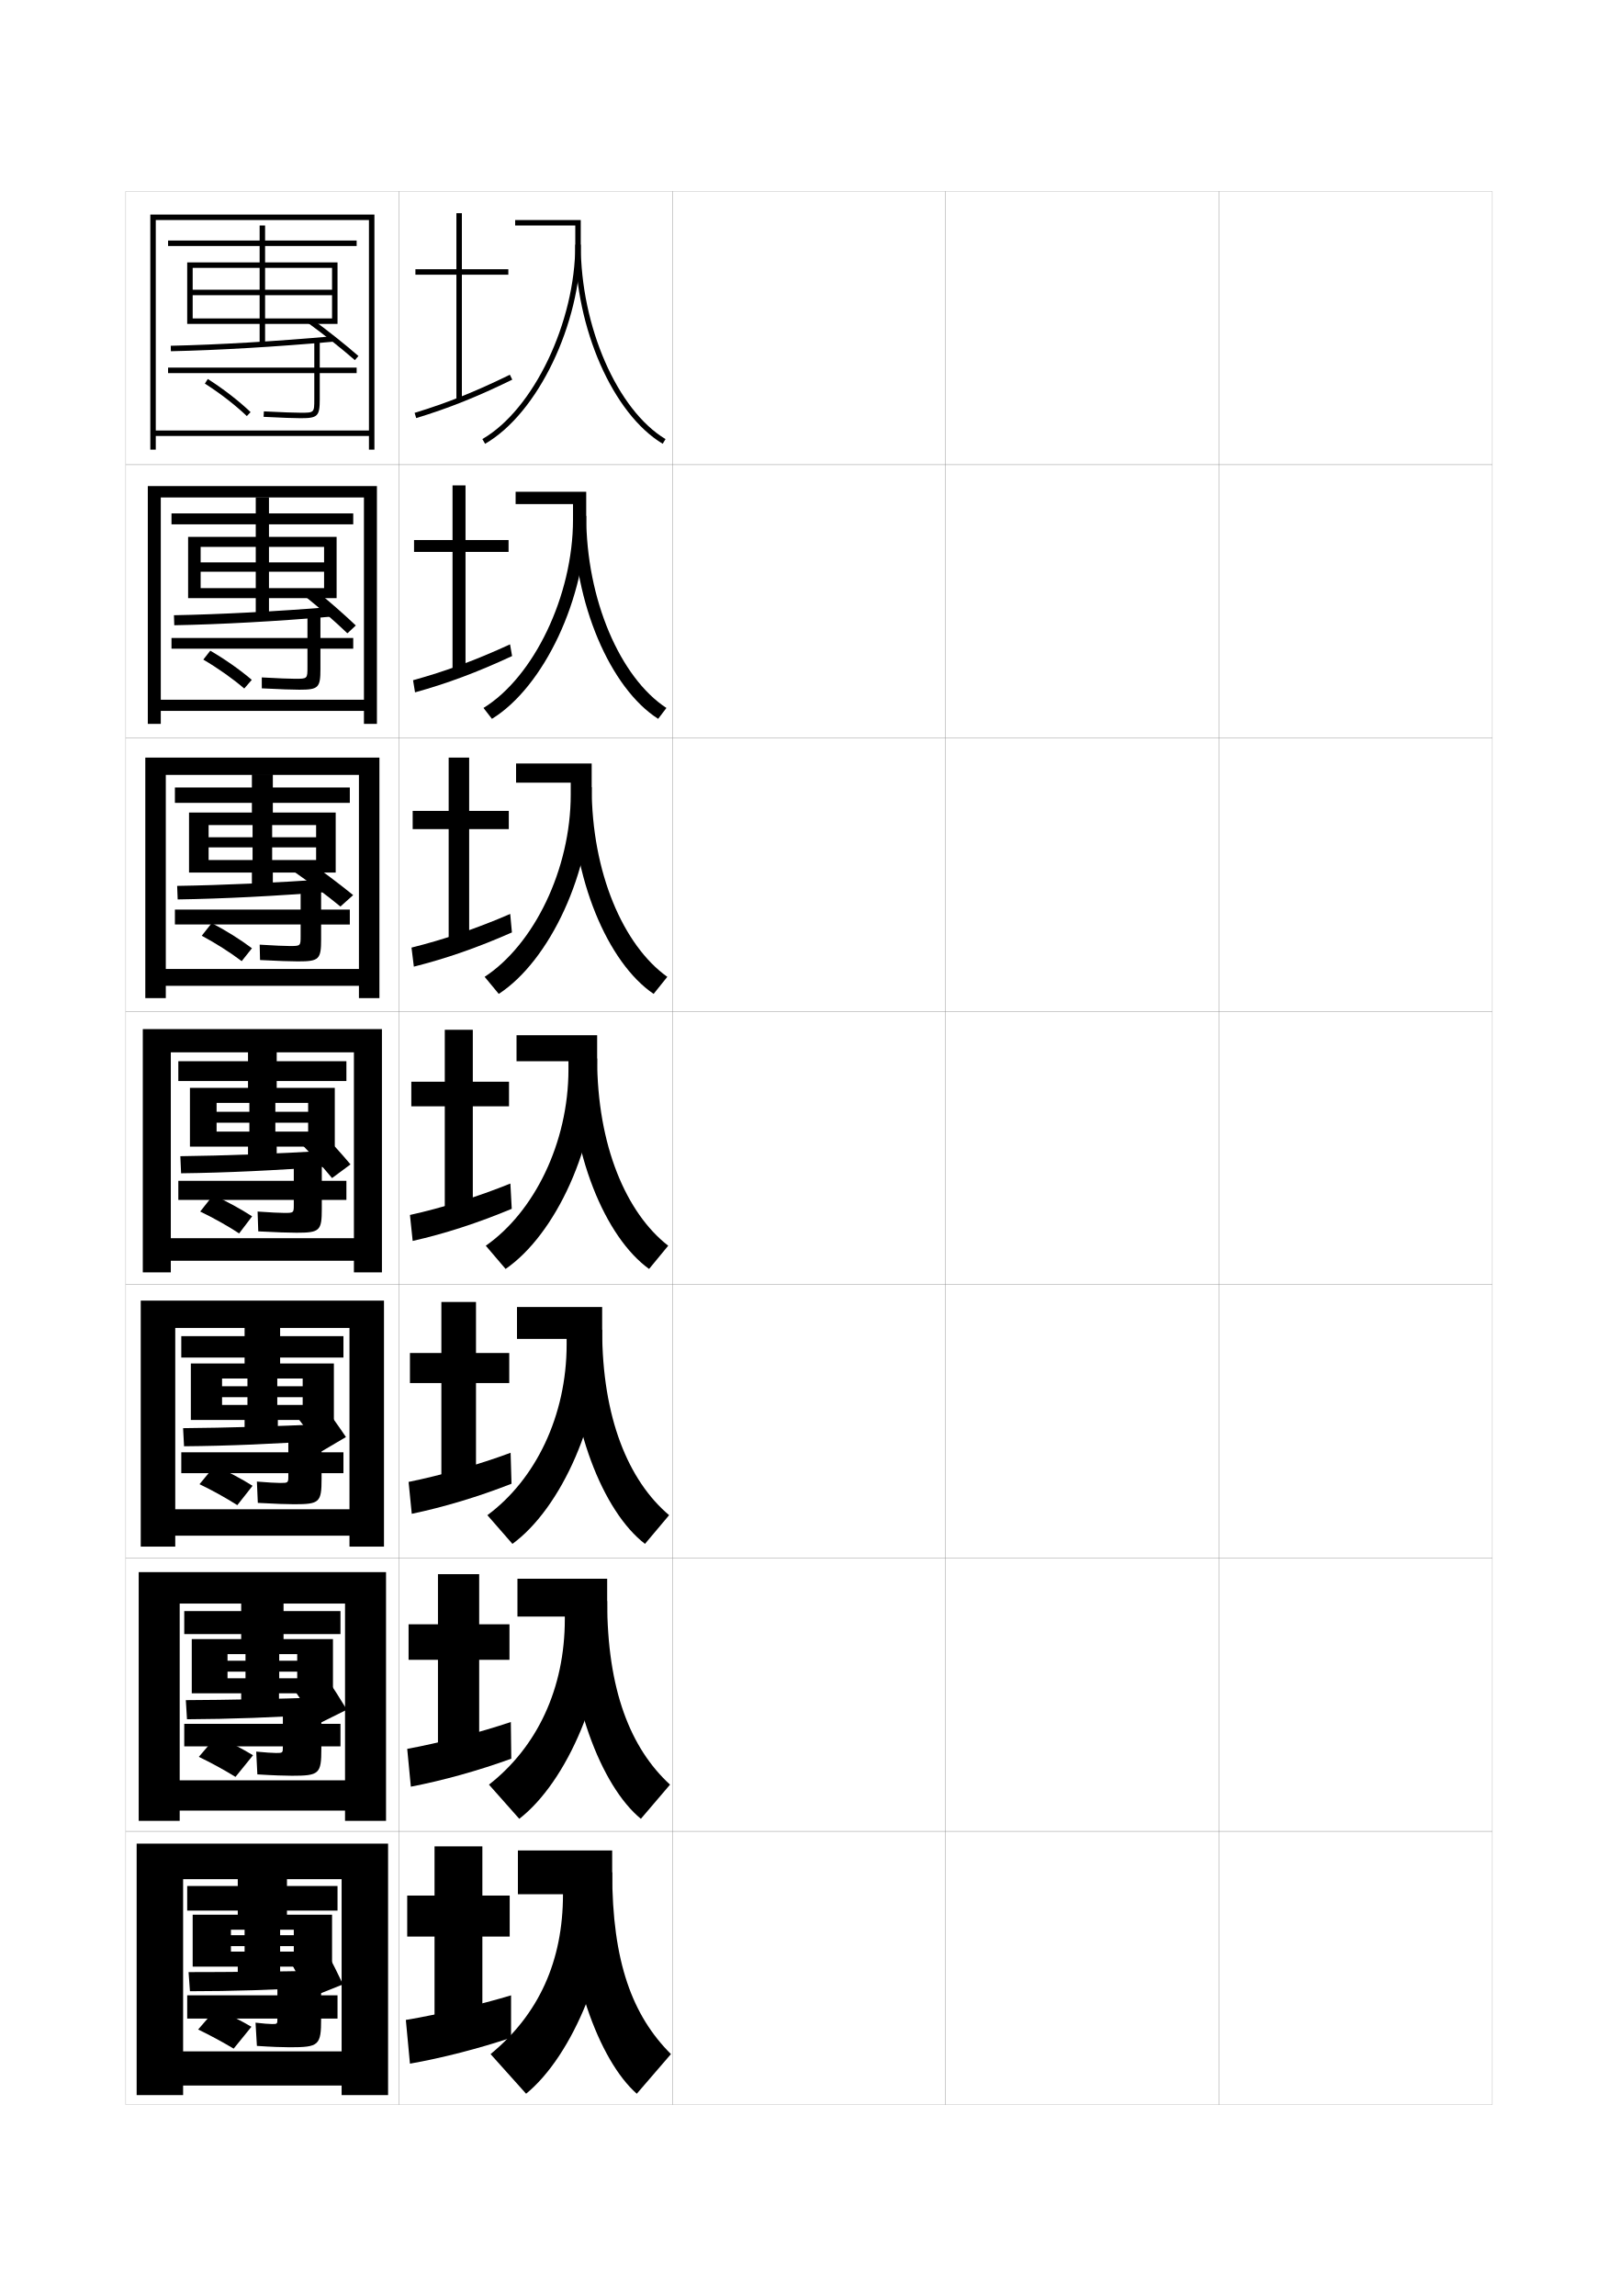
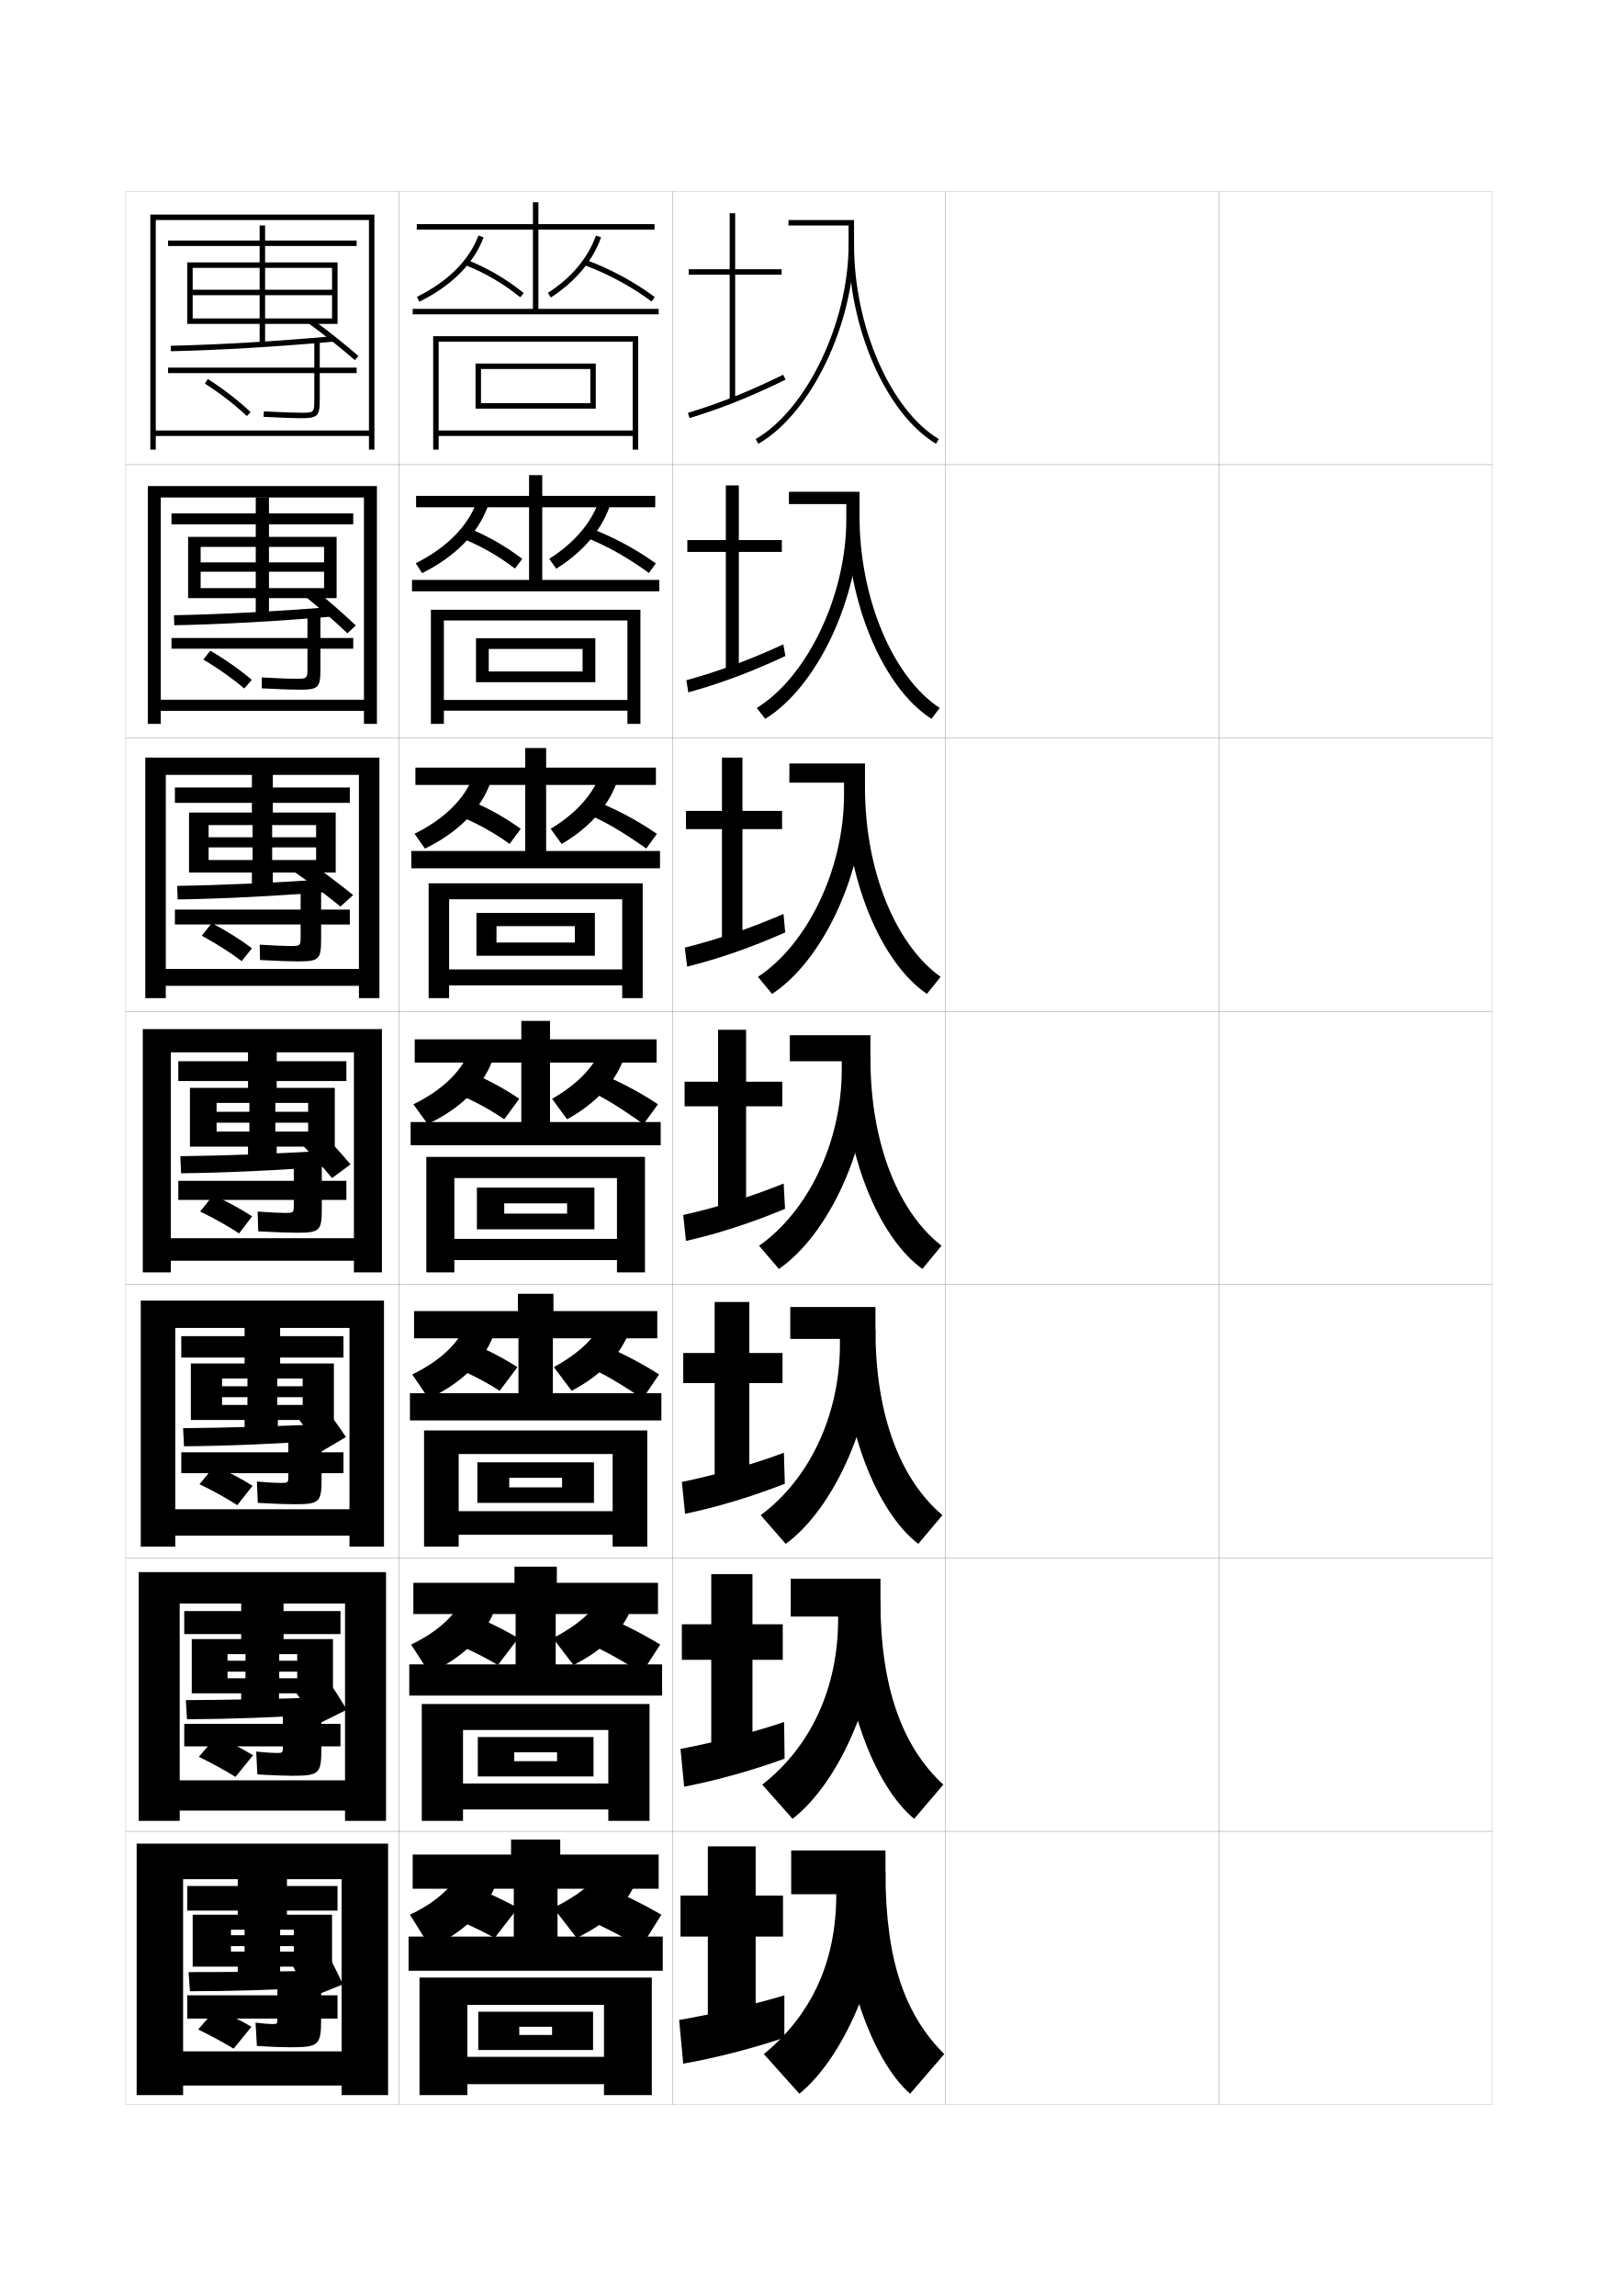
<svg xmlns="http://www.w3.org/2000/svg" version="1.1" id="glyphs" x="0px" y="0px" width="592px" height="840px" viewBox="0 0 592 840" enable-background="new 0 0 592 840" xml:space="preserve">
  <g>
    <rect x="46" y="70" fill="none" stroke="#999999" stroke-width="0.1" width="100" height="100" />
    <rect x="46" y="170" fill="none" stroke="#999999" stroke-width="0.1" width="100" height="100" />
    <rect x="46" y="270" fill="none" stroke="#999999" stroke-width="0.1" width="100" height="100" />
    <rect x="46" y="370" fill="none" stroke="#999999" stroke-width="0.1" width="100" height="100" />
    <rect x="46" y="470" fill="none" stroke="#999999" stroke-width="0.1" width="100" height="100" />
    <rect x="46" y="570" fill="none" stroke="#999999" stroke-width="0.1" width="100" height="100" />
    <rect x="46" y="670" fill="none" stroke="#999999" stroke-width="0.1" width="100" height="100" />
    <rect x="146" y="70" fill="none" stroke="#999999" stroke-width="0.1" width="100" height="100" />
    <rect x="146" y="170" fill="none" stroke="#999999" stroke-width="0.1" width="100" height="100" />
    <rect x="146" y="270" fill="none" stroke="#999999" stroke-width="0.1" width="100" height="100" />
    <rect x="146" y="370" fill="none" stroke="#999999" stroke-width="0.1" width="100" height="100" />
    <rect x="146" y="470" fill="none" stroke="#999999" stroke-width="0.1" width="100" height="100" />
    <rect x="146" y="570" fill="none" stroke="#999999" stroke-width="0.1" width="100" height="100" />
    <rect x="146" y="670" fill="none" stroke="#999999" stroke-width="0.1" width="100" height="100" />
    <rect x="246" y="70" fill="none" stroke="#999999" stroke-width="0.1" width="100" height="100" />
    <rect x="246" y="170" fill="none" stroke="#999999" stroke-width="0.1" width="100" height="100" />
    <rect x="246" y="270" fill="none" stroke="#999999" stroke-width="0.1" width="100" height="100" />
    <rect x="246" y="370" fill="none" stroke="#999999" stroke-width="0.1" width="100" height="100" />
    <rect x="246" y="470" fill="none" stroke="#999999" stroke-width="0.1" width="100" height="100" />
    <rect x="246" y="570" fill="none" stroke="#999999" stroke-width="0.1" width="100" height="100" />
    <rect x="246" y="670" fill="none" stroke="#999999" stroke-width="0.1" width="100" height="100" />
    <rect x="346" y="70" fill="none" stroke="#999999" stroke-width="0.1" width="100" height="100" />
    <rect x="346" y="170" fill="none" stroke="#999999" stroke-width="0.1" width="100" height="100" />
    <rect x="346" y="270" fill="none" stroke="#999999" stroke-width="0.1" width="100" height="100" />
    <rect x="346" y="370" fill="none" stroke="#999999" stroke-width="0.1" width="100" height="100" />
    <rect x="346" y="470" fill="none" stroke="#999999" stroke-width="0.1" width="100" height="100" />
    <rect x="346" y="570" fill="none" stroke="#999999" stroke-width="0.1" width="100" height="100" />
    <rect x="346" y="670" fill="none" stroke="#999999" stroke-width="0.1" width="100" height="100" />
    <rect x="446" y="70" fill="none" stroke="#999999" stroke-width="0.1" width="100" height="100" />
    <rect x="446" y="170" fill="none" stroke="#999999" stroke-width="0.1" width="100" height="100" />
    <rect x="446" y="270" fill="none" stroke="#999999" stroke-width="0.1" width="100" height="100" />
    <rect x="446" y="370" fill="none" stroke="#999999" stroke-width="0.1" width="100" height="100" />
    <rect x="446" y="470" fill="none" stroke="#999999" stroke-width="0.1" width="100" height="100" />
    <rect x="446" y="570" fill="none" stroke="#999999" stroke-width="0.1" width="100" height="100" />
    <rect x="446" y="670" fill="none" stroke="#999999" stroke-width="0.1" width="100" height="100" />
  </g>
  <g>
-     <polygon points="176.5,675.5 159,675.5 159,693.5 149,693.5 149,708.5 159,708.5 159,741 176.5,741 176.5,708.5 186.5,708.5    186.5,693.5 176.5,693.5  " />
-     <path d="M187,730c-10.797,3.279-26.953,7.092-38.5,9l1.5,16c11.524-2.017,25.345-5.562,37-9.5V730z" />
-   </g>
-   <g>
-     <g>
-       <polygon points="175.333,575.916 160.25,575.916 160.25,594.25 149.5,594.25 149.5,607.25 160.25,607.25     160.25,641.916 175.333,641.916 175.333,607.25 186.416,607.25 186.416,594.25 175.333,594.25   " />
-       <path d="M149,639.833l1.333,13.833c11.607-2.227,24.868-5.908,36.75-10.25L186.917,630    C175.767,633.783,160.607,637.702,149,639.833z" />
-     </g>
-     <g>
-       <polygon points="174.167,476.333 161.5,476.333 161.5,495 150,495 150,506 161.5,506 161.5,542.833     174.167,542.833 174.167,506 186.333,506 186.333,495 174.167,495   " />
-       <path d="M149.5,542.166l1.167,11.667c11.69-2.438,24.391-6.255,36.5-11L186.833,531.5    C175.331,535.787,161.167,539.812,149.5,542.166z" />
-     </g>
-     <g>
-       <polygon points="173,376.75 162.75,376.75 162.75,395.75 150.5,395.75 150.5,404.75 162.75,404.75 162.75,443.75 173,443.75     173,404.75 186.25,404.75 186.25,395.75 173,395.75   " />
-       <path d="M150,444.5l1,9.5c11.773-2.649,23.914-6.603,36.25-11.75l-0.5-9.25    C174.896,437.792,161.728,441.923,150,444.5z" />
-     </g>
-     <g>
-       <polygon points="171.667,277.167 164.167,277.167 164.167,296.667 151,296.667 151,303.333     164.167,303.333 164.167,344.667 171.667,344.667 171.667,303.333 186.167,303.333     186.167,296.667 171.667,296.667   " />
-       <path d="M151.431,353.652l-0.861-6.971c11.762-2.917,23.906-7.018,36.117-12.314    l0.626,6.766C174.747,346.683,163.259,350.676,151.431,353.652z" />
-     </g>
-     <g>
-       <polygon points="170.333,177.583 165.583,177.583 165.583,197.583 151.5,197.583 151.5,201.917     165.583,201.917 165.583,245.583 170.333,245.583 170.333,201.917 186.083,201.917     186.083,197.583 170.333,197.583   " />
-       <path d="M151.861,253.305l-0.721-4.442c11.796-3.257,22.917-7.327,35.484-13.128    l0.752,4.281C174.579,245.969,163.744,250.001,151.861,253.305z" />
-     </g>
-   </g>
-   <g>
-     <polygon points="186,98.5 169,98.5 169,78 167,78 167,98.5 152,98.5 152,100.5 167,100.5 167,146.5 169,146.5 169,100.5 186,100.5     " />
-     <path d="M152.291,152.957l-0.582-1.914c11.83-3.597,21.928-7.637,34.853-13.941   l0.877,1.797C174.412,145.254,164.229,149.326,152.291,152.957z" />
-   </g>
-   <g>
-     <g>
-       <path d="M177.5,162.366l-1-1.732c18.748-10.829,34-42.739,34-71.134v-7h-22v-2h24v9    C212.5,118.53,196.799,151.218,177.5,162.366z" />
-       <path d="M242.484,162.357C224.25,151.395,210.5,120.072,210.5,89.5h2    c0,29.928,13.334,60.513,31.016,71.143L242.484,162.357z" />
-     </g>
-     <g>
-       <path d="M180,262.994l-3.084-3.989c18.358-11.301,32.75-40.986,32.75-68.922v-5.667    h-21v-4.5h25.833V188.75C214.5,218.893,198.907,251.394,180,262.994z" />
-       <path d="M214.5,188.75c0,30.547,12.433,59.193,29.344,70.261l-3.021,3.977    c-17.501-11.161-30.99-42.288-30.99-74.238H214.5z" />
-     </g>
-     <g>
-       <path d="M182.5,363.622l-5.167-6.244c17.967-11.774,31.5-39.234,31.5-66.711v-4.333h-20    v-7H216.5V288C216.5,319.255,201.016,351.57,182.5,363.622z" />
-       <path d="M216.5,288c0,31.168,11.532,57.874,27.672,69.381l-5.01,6.238    C222.393,352.261,209.167,321.329,209.167,288H216.5z" />
-     </g>
-     <g>
-       <path d="M218.5,378.75v8.5c0,32.368-15.375,64.497-33.5,77l-7.25-8.5c17.576-12.247,30.25-37.481,30.25-64.5    v-3h-19v-9.5H218.5z" />
-       <path d="M218.5,387.25c0,31.788,10.631,56.555,26,68.5l-7,8.5c-16.036-11.557-29-42.292-29-77H218.5z" />
-     </g>
-     <g>
-       <path d="M220.333,478.166V486.5c0,32.594-15.099,65.379-32.833,78.333l-9.167-10.5    c17.6-13.009,29-36.323,29-62.5v-2h-18.167v-11.667H220.333z" />
-       <path d="M220.333,486.5c0,32.145,9.567,55.189,24.5,67.833l-8.833,10.5    C220.696,553.078,208,521.698,208,486.5H220.333z" />
-     </g>
-     <g>
-       <path d="M222.167,577.583V585.75c0,32.82-14.822,66.26-32.167,79.667l-11.083-12.5    c17.625-13.771,27.75-35.167,27.75-60.5v-1h-17.333v-13.834H222.167z" />
-       <path d="M222.167,585.75c0,32.503,8.503,53.824,23,67.167l-10.667,12.5    c-14.571-11.952-27-43.979-27-79.667H222.167z" />
-     </g>
-     <g>
-       <path d="M224,677h-34.5v16H206l0,0c0,24.491-8.852,43.967-26.5,58.5l13,14.5    c16.954-13.858,31.5-47.954,31.5-81V677z" />
-       <path d="M224,685c0,32.86,7.44,52.458,21.5,66.5L233,766c-13.838-12.15-26-44.821-26-81H224z" />
+     <polygon points="276.5,675.5 259,675.5 259,693.5 249,693.5 249,708.5 259,708.5 259,741 276.5,741 276.5,708.5 286.5,708.5    286.5,693.5 276.5,693.5  " />
+     <path d="M287,730c-10.797,3.279-26.953,7.092-38.5,9l1.5,16c11.524-2.017,25.345-5.562,37-9.5V730z" />
+   </g>
+   <g>
+     <g>
+       <polygon points="275.333,575.916 260.25,575.916 260.25,594.25 249.5,594.25 249.5,607.25 260.25,607.25     260.25,641.916 275.333,641.916 275.333,607.25 286.416,607.25 286.416,594.25 275.333,594.25   " />
+       <path d="M249,639.833l1.333,13.833c11.607-2.227,24.868-5.908,36.75-10.25L286.917,630    C275.767,633.783,260.607,637.702,249,639.833z" />
+     </g>
+     <g>
+       <polygon points="274.167,476.333 261.5,476.333 261.5,495 250,495 250,506 261.5,506 261.5,542.833     274.167,542.833 274.167,506 286.333,506 286.333,495 274.167,495   " />
+       <path d="M249.5,542.166l1.167,11.667c11.69-2.438,24.391-6.255,36.5-11L286.833,531.5    C275.331,535.787,261.167,539.812,249.5,542.166z" />
+     </g>
+     <g>
+       <polygon points="273,376.75 262.75,376.75 262.75,395.75 250.5,395.75 250.5,404.75 262.75,404.75 262.75,443.75 273,443.75     273,404.75 286.25,404.75 286.25,395.75 273,395.75   " />
+       <path d="M250,444.5l1,9.5c11.773-2.649,23.914-6.603,36.25-11.75l-0.5-9.25    C274.896,437.792,261.728,441.923,250,444.5z" />
+     </g>
+     <g>
+       <polygon points="271.667,277.167 264.167,277.167 264.167,296.667 251,296.667 251,303.333     264.167,303.333 264.167,344.667 271.667,344.667 271.667,303.333 286.167,303.333     286.167,296.667 271.667,296.667   " />
+       <path d="M251.431,353.652l-0.861-6.971c11.762-2.917,23.906-7.018,36.117-12.314    l0.626,6.766C274.747,346.683,263.259,350.676,251.431,353.652z" />
+     </g>
+     <g>
+       <polygon points="270.333,177.583 265.583,177.583 265.583,197.583 251.5,197.583 251.5,201.917     265.583,201.917 265.583,245.583 270.333,245.583 270.333,201.917 286.083,201.917     286.083,197.583 270.333,197.583   " />
+       <path d="M251.861,253.305l-0.721-4.442c11.796-3.257,22.917-7.327,35.484-13.128    l0.752,4.281C274.579,245.969,263.744,250.001,251.861,253.305z" />
+     </g>
+   </g>
+   <g>
+     <polygon points="286,98.5 269,98.5 269,78 267,78 267,98.5 252,98.5 252,100.5 267,100.5 267,146.5 269,146.5 269,100.5 286,100.5     " />
+     <path d="M252.291,152.957l-0.582-1.914c11.83-3.597,21.928-7.637,34.853-13.941   l0.877,1.797C274.412,145.254,264.229,149.326,252.291,152.957z" />
+   </g>
+   <g>
+     <g>
+       <path d="M277.5,162.366l-1-1.732c18.748-10.829,34-42.739,34-71.134v-7h-22v-2h24v9    C312.5,118.53,296.799,151.218,277.5,162.366z" />
+       <path d="M342.484,162.357C324.25,151.395,310.5,120.072,310.5,89.5h2    c0,29.928,13.334,60.513,31.016,71.143L342.484,162.357z" />
+     </g>
+     <g>
+       <path d="M280,262.994l-3.084-3.989c18.358-11.301,32.75-40.986,32.75-68.922v-5.667h-21v-4.5    H314.5V188.75C314.5,218.893,298.907,251.394,280,262.994z" />
+       <path d="M314.5,188.75c0,30.547,12.433,59.193,29.344,70.261l-3.021,3.977    c-17.501-11.161-30.989-42.288-30.989-74.238H314.5z" />
+     </g>
+     <g>
+       <path d="M282.5,363.622l-5.167-6.244c17.967-11.774,31.5-39.234,31.5-66.711v-4.333h-20    v-7H316.5V288C316.5,319.255,301.016,351.57,282.5,363.622z" />
+       <path d="M316.5,288c0,31.168,11.532,57.874,27.672,69.381l-5.01,6.238    C322.393,352.261,309.167,321.329,309.167,288H316.5z" />
+     </g>
+     <g>
+       <path d="M318.5,378.75v8.5c0,32.368-15.375,64.497-33.5,77l-7.25-8.5c17.576-12.247,30.25-37.481,30.25-64.5    v-3h-19v-9.5H318.5z" />
+       <path d="M318.5,387.25c0,31.788,10.631,56.555,26,68.5l-7,8.5c-16.036-11.557-29-42.292-29-77H318.5z" />
+     </g>
+     <g>
+       <path d="M320.333,478.166V486.5c0,32.594-15.099,65.379-32.833,78.333l-9.167-10.5    c17.6-13.009,29-36.323,29-62.5v-2h-18.167v-11.667H320.333z" />
+       <path d="M320.333,486.5c0,32.145,9.567,55.189,24.5,67.833l-8.833,10.5    C320.696,553.078,308,521.698,308,486.5H320.333z" />
+     </g>
+     <g>
+       <path d="M322.167,577.583V585.75c0,32.82-14.822,66.26-32.167,79.667l-11.083-12.5    c17.625-13.771,27.75-35.167,27.75-60.5v-1h-17.333v-13.834H322.167z" />
+       <path d="M322.167,585.75c0,32.503,8.503,53.824,22.999,67.167l-10.666,12.5    c-14.57-11.952-27-43.979-27-79.667H322.167z" />
+     </g>
+     <g>
+       <path d="M324,677h-34.5v16H306l0,0c0,24.491-8.852,43.967-26.5,58.5l13,14.5    c16.954-13.858,31.5-47.954,31.5-81V677z" />
+       <path d="M324,685c0,32.86,7.44,52.458,21.5,66.5L333,766c-13.838-12.15-26-44.821-26-81H324z" />
    </g>
  </g>
  <polygon points="55,78.5 55,164.5 57,164.5 57,80.5 135,80.5 135,157.5 57,157.5 57,159.5 135,159.5 135,164.5 137,164.5 137,78.5   " />
  <g>
    <polygon points="54.083,177.833 54.083,264.833 58.833,264.833 58.833,182 133.167,182    133.167,256 58.833,256 58.833,260.083 133.167,260.083 133.167,264.833 137.917,264.833    137.917,177.833  " />
    <polygon points="53.167,277.167 53.167,365.167 60.667,365.167 60.667,283.5 131.333,283.5    131.333,354.5 60.667,354.5 60.667,360.667 131.333,360.667 131.333,365.167    138.833,365.167 138.833,277.167  " />
    <polygon points="139.75,376.5 52.25,376.5 52.25,465.5 62.5,465.5 62.5,385 129.5,385 129.5,453 62.5,453 62.5,461.25    129.5,461.25 129.5,465.5 139.75,465.5  " />
    <polygon points="127.875,552.166 64.125,552.166 64.125,561.834 127.875,561.834 127.875,565.834    140.5,565.834 140.5,475.834 51.5,475.834 51.5,565.834 64.125,565.834 64.125,485.833    127.875,485.833  " />
    <polygon points="126.25,651.333 65.75,651.333 65.75,662.417 126.25,662.417 126.25,666.167    141.25,666.167 141.25,575.167 50.75,575.167 50.75,666.167 65.75,666.167 65.75,586.666    126.25,586.666  " />
  </g>
  <polygon points="125,750.5 67,750.5 67,763 125,763 125,766.5 142,766.5 142,674.5 50,674.5 50,766.5 67,766.5 67,687.5 125,687.5   " />
  <g>
    <polygon points="70.5,118.5 70.5,116.5 121.5,116.5 121.5,108 70.5,108 70.5,106 121.5,106 121.5,98 97,98 97,116.5 95,116.5    95,98 70.5,98 70.5,118.5 68.5,118.5 68.5,96 95,96 95,90 61.5,90 61.5,88 95,88 95,82.5 97,82.5 97,88 130.5,88 130.5,90 97,90    97,96 123.5,96 123.5,118.5 97,118.5 97,126 95,126 95,118.5  " />
    <path d="M62.521,128.5l-0.043-2c17.413-0.382,38.521-1.623,59.433-3.496l0.178,1.992   C101.134,126.873,79.979,128.117,62.521,128.5z" />
    <path d="M129.843,131.754c-4.79-4.18-11.594-9.582-16.929-13.443l1.172-1.621   c5.38,3.894,12.24,9.342,17.071,13.557L129.843,131.754z" />
    <path d="M130.5,134.5H117v-10h-2v10H61.5v2H115v9.5c0,5,0,5-5,5c-1.794,0-7.151-0.154-13.445-0.498   l-0.109,1.996C102.777,152.845,108.184,153,110,153c6.28,0,7-0.72,7-7v-9.5h13.5V134.5z" />
    <path d="M90.309,152.223c-4.202-4.023-9.795-8.354-15.345-11.879l1.072-1.688   c5.656,3.593,11.362,8.011,15.655,12.121L90.309,152.223z" />
  </g>
  <g>
    <polygon points="73.417,218.833 73.417,215.167 118.583,215.167 118.583,209.167    73.417,209.167 73.417,205.75 118.583,205.75 118.583,200.083 98.417,200.083    98.417,215.167 93.583,215.167 93.583,200.083 73.417,200.083 73.417,218.833    68.833,218.833 68.833,196.417 93.583,196.417 93.583,191.833 62.75,191.833    62.75,187.833 93.583,187.833 93.583,181.917 98.416,181.917 98.416,187.833    129.25,187.833 129.25,191.833 98.416,191.833 98.416,196.417 123.167,196.417    123.167,218.833 98.416,218.833 98.416,226 93.583,226 93.583,218.833  " />
    <path d="M63.768,228.75l-0.119-3.667c17.038-0.318,37.393-1.384,57.527-2.997   l0.232,3.494C101.105,227.316,80.86,228.431,63.768,228.75z" />
    <path d="M127.116,231.695c-4.265-4.082-10.335-9.391-15.107-13.203l2.954-2.959   c4.806,3.858,10.925,9.201,15.226,13.297L127.116,231.695z" />
    <path d="M129.25,233.417h-12V225h-4.75v8.417H62.75v3.917h49.75v6.667   c0,4.329-0.007,4.333-4.5,4.333c-1.672,0-6.508-0.158-12.214-0.499l0.011,3.997   c6.347,0.348,11.659,0.501,13.703,0.501c7.024,0,7.75-0.713,7.75-7.583v-7.417h12   V233.417z" />
    <path d="M89.372,251.898c-4.181-3.59-9.656-7.458-14.979-10.585l2.548-3.249   c5.432,3.146,10.924,7.019,15.187,10.664L89.372,251.898z" />
  </g>
  <g>
    <polygon points="76.333,319.229 76.333,314.646 115.667,314.646 115.667,310.021    76.333,310.021 76.333,306.312 115.667,306.312 115.667,301.854 99.583,301.854    99.583,314.646 92.417,314.646 92.417,301.854 76.333,301.854 76.333,319.229    69.167,319.229 69.167,297.271 92.167,297.271 92.167,293.729 64,293.729 64,288.104    92.167,288.104 92.167,283.271 99.833,283.271 99.833,288.104 128,288.104 128,293.729    99.833,293.729 99.833,297.271 122.833,297.271 122.833,319.229 99.833,319.229    99.833,326.062 92.167,326.062 92.167,319.229  " />
    <path d="M65.014,329.062l-0.195-4.958c16.662-0.255,36.265-1.146,55.622-2.498   l0.286,4.62C101.077,327.822,81.741,328.808,65.014,329.062z" />
    <path d="M124.558,331.66c-4.654-3.83-11.297-8.845-16.536-12.462l4.567-4.258   c5.26,3.675,11.943,8.712,16.63,12.537L124.558,331.66z" />
    <path d="M128,332.771h-10.5V325.562H110v7.208H64v5.459h46V342.438c0,3.656-0.014,3.667-4,3.667   c-1.55,0-5.864-0.161-10.982-0.5l0.13,5.624   c6.362,0.35,11.579,0.501,13.852,0.501c7.769,0,8.5-0.706,8.5-8.167v-5.333H128   V332.771z" />
    <path d="M88.436,351.637c-4.16-3.157-9.518-6.562-14.615-9.293l3.649-4.624   c5.207,2.7,10.485,6.026,14.718,9.207L88.436,351.637z" />
  </g>
  <g>
    <polygon points="79.25,419.5 79.25,414 112.75,414 112.75,410.75 79.25,410.75 79.25,406.75 112.75,406.75 112.75,403.5    100.75,403.5 100.75,414 91.25,414 91.25,403.5 79.25,403.5 79.25,419.5 69.5,419.5 69.5,398 90.75,398 90.75,395.5 65.25,395.5    65.25,388.25 90.75,388.25 90.75,384.5 101.25,384.5 101.25,388.25 126.75,388.25 126.75,395.5 101.25,395.5 101.25,398 122.5,398    122.5,419.5 101.25,419.5 101.25,426 90.75,426 90.75,419.5  " />
    <path d="M66.261,429.25L65.989,423c16.286-0.191,35.137-0.906,53.716-1.998l0.34,5.746   C101.049,428.203,82.622,429.059,66.261,429.25z" />
    <path d="M121.5,431c-3.215-3.885-7.817-9.008-11.465-12.722l6.68-5.057   C120.373,417.008,125.01,422.141,128.25,426L121.5,431z" />
    <path d="M108.5,451c8.513,0,9.25-0.699,9.25-8.75V439h9v-7h-9v-6H107.5v6H65.25v7h42.25v1.75c0,2.984-0.021,3-3.5,3   c-1.428,0-5.221-0.164-9.75-0.5l0.25,7.25C100.878,450.851,106,451,108.5,451z" />
    <path d="M87.5,451.25c-4.139-2.724-9.38-5.666-14.25-8l4.75-6   c4.982,2.255,10.047,5.034,14.25,7.75L87.5,451.25z" />
  </g>
  <g>
    <polygon points="81.25,519.5 81.25,514 110.75,514 110.75,511.166 81.25,511.166 81.25,507.167 110.75,507.167    110.75,504.334 101.458,504.334 101.458,514 90.542,514 90.542,504.334 81.25,504.334    81.25,519.5 69.833,519.5 69.833,498.834 89.5,498.834 89.5,496.667 66.333,496.667    66.333,488.834 89.5,488.834 89.5,485.166 102.5,485.166 102.5,488.834 125.667,488.834    125.667,496.667 102.5,496.667 102.5,498.834 122.167,498.834 122.167,519.5 101.667,519.5    101.667,525.5 89.5,525.5 89.5,519.5  " />
    <path d="M67.341,529.125l-0.348-6.625c15.911-0.127,34.009-0.667,51.811-1.498   l0.394,5.955C100.854,528.271,83.336,528.998,67.341,529.125z" />
    <path d="M117.643,513.23c2.846,3.751,6.439,8.778,8.94,12.52l-8.916,5.25   c-2.48-3.787-6.049-8.816-8.894-12.48L117.643,513.23z" />
    <path d="M107.667,550.333c9.257,0,10-0.692,10-9.333v-2.042h8v-7.624h-8V526H105.5   v5.334H66.333v7.624H105.5V539.875c0,2.652-0.019,2.666-3,2.666   c-1.305,0-4.559-0.166-8.5-0.5l0.333,7.793   C100.412,550.189,105.142,550.333,107.667,550.333z" />
    <path d="M86.833,550.666C82.731,548.049,77.627,545.217,73,543l5.583-6.75   c4.776,2.111,9.646,4.718,13.834,7.333L86.833,550.666z" />
  </g>
  <g>
    <polygon points="102.083,625 88.25,625 88.25,619.5 83.25,619.5 83.25,614 108.75,614 108.75,611.583 83.25,611.583    83.25,607.584 108.75,607.584 108.75,605.167 102.167,605.167 102.167,614 89.833,614    89.833,605.167 83.25,605.167 83.25,619.5 70.167,619.5 70.167,599.667 88.25,599.667    88.25,597.834 67.417,597.834 67.417,589.417 88.25,589.417 88.25,585.833 103.75,585.833    103.75,589.417 124.583,589.417 124.583,597.834 103.75,597.834 103.75,599.667    121.833,599.667 121.833,619.5 102.083,619.5  " />
    <path d="M68.42,629l-0.424-7c15.535-0.063,32.881-0.428,49.905-0.999l0.447,6.165   C100.658,628.339,84.051,628.937,68.42,629z" />
    <path d="M119.071,613.24c2.512,3.715,5.666,8.637,7.845,12.26l-11.083,5.5   c-2.164-3.688-5.299-8.625-7.822-12.24L119.071,613.24z" />
    <path d="M106.833,649.666c10.001,0,10.75-0.686,10.75-9.916v-0.834h7v-8.249h-7V626H103.5   v4.667H67.417v8.249H103.5V639c0,2.32-0.018,2.333-2.5,2.333   c-1.183,0-3.896-0.169-7.25-0.5l0.417,8.334   C99.946,649.529,104.284,649.666,106.833,649.666z" />
    <path d="M92.583,642.166l-6.417,7.917C82.101,647.572,77.133,644.851,72.75,642.75l6.417-7.5   C83.736,637.217,88.41,639.651,92.583,642.166z" />
  </g>
  <g>
    <polygon points="102.5,724.5 102.5,719.5 121.5,719.5 121.5,700.5 105,700.5 105,699 123.5,699 123.5,690 105,690 105,686.5    87,686.5 87,690 68.5,690 68.5,699 87,699 87,700.5 70.5,700.5 70.5,719.5 84.5,719.5 84.5,706 89.5,706 89.5,714 102.5,714    102.5,706 107.5,706 107.5,708 84.5,708 84.5,712 107.5,712 107.5,714 84.5,714 84.5,719.5 87,719.5 87,724.5  " />
    <path d="M117.5,727c-17.037,1.032-32.735,1.5-48,1.5l-0.5-7c15.159,0,31.753-0.188,48-0.5L117.5,727z" />
    <path d="M119.5,714c1.938,3.679,4.351,8.495,6,12l-12.5,5c-1.638-3.59-4.04-8.434-6-12L119.5,714z" />
    <path d="M99.5,740.5c-1.061,0-3.234-0.172-6-0.5l0.5,8.5c5.48,0.368,9.427,0.5,12,0.5   c10.745,0,11.5-0.68,11.5-10.5l0,0h6V730h-6v-4h-16v4h-33v8.5h33l0,0C101.5,740.489,101.484,740.5,99.5,740.5z" />
    <path d="M92,741.5c-4.158-2.415-8.637-4.677-13-6.5l-6.5,7.5c4.14,1.983,8.971,4.596,13,7   L92,741.5z" />
  </g>
+   <g>
+     <polygon points="197,113 197,84 239.5,84 239.5,82 197,82 197,74 195,74 195,82 152.5,82 152.5,84 195,84 195,113 151,113 151,115    241,115 241,113  " />
+     <path d="M153.444,110.396l-0.889-1.791c11.368-5.635,19.15-13.398,22.507-22.452   l1.875,0.695C173.4,96.388,165.276,104.531,153.444,110.396z" />
+     <path d="M190.367,108.774c-5.97-4.88-12.966-8.976-20.234-11.845l0.734-1.859   c7.458,2.943,14.639,7.146,20.766,12.155L190.367,108.774z" />
+     <path d="M201.54,108.842l-1.08-1.684c8.616-5.534,14.701-12.793,17.597-20.991   l1.887,0.666C216.897,95.454,210.534,103.064,201.54,108.842z" />
+     <path d="M238.404,110.303c-7.506-5.567-15.834-10.063-24.751-13.365l0.693-1.875   c9.096,3.366,17.591,7.954,25.249,13.635L238.404,110.303z" />
+     <polygon points="160.5,123 233.5,123 233.5,164.5 231.5,164.5 231.5,159.5 160.5,159.5 160.5,164.5 158.5,164.5 158.5,123    160.5,123 160.5,157.5 231.5,157.5 231.5,125 160.5,125  " />
+     <polygon points="216,147.5 216,135 176,135 176,149.5 174,149.5 174,133 218,133 218,149.5 176,149.5 176,147.5  " />
+   </g>
+   <g>
+     <g>
+       <polygon points="150.75,216.333 150.75,212.166 193.583,212.166 193.583,185.583     152.25,185.583 152.25,181.417 193.583,181.417 193.583,173.833 198.417,173.833     198.417,181.417 239.75,181.417 239.75,185.583 198.417,185.583 198.417,212.166     241.25,212.166 241.25,216.333   " />
+       <path d="M154.463,209.68l-2.343-3.61c11.247-5.659,18.975-13.449,22.256-22.294    l4.081,1.615C174.792,195.251,166.589,203.627,154.463,209.68z" />
+       <path d="M188.411,208.016c-5.928-4.593-12.804-8.486-19.945-11.287l2.234-3.792    c7.229,2.837,14.28,6.824,20.388,11.546L188.411,208.016z" />
+       <path d="M203.526,208.061l-2.553-3.623c8.887-5.611,15.072-12.769,17.997-20.659    l4.088,1.595C219.841,194.232,213.182,202.053,203.526,208.061z" />
+       <path d="M237.436,209.618c-7.363-5.313-15.309-10.044-23.998-13.328l1.752-3.355    c8.812,3.301,17.191,7.759,24.791,13.196L237.436,209.618z" />
+       <polygon points="162.417,223.083 234.333,223.083 234.333,264.833 229.583,264.833     229.583,260 162.417,260 162.417,264.833 157.666,264.833 157.666,223.083     162.417,223.083 162.417,256.083 229.583,256.083 229.583,227 162.417,227   " />
+       <polygon points="213.167,245.666 213.167,237.417 178.833,237.417 178.833,249.583     174.167,249.583 174.167,233.5 217.833,233.5 217.833,249.583 178.833,249.583     178.833,245.666   " />
+     </g>
+     <g>
+       <polygon points="150.5,317.667 150.5,311.333 192.167,311.333 192.167,287.167 152,287.167     152,280.833 192.167,280.833 192.167,273.667 199.833,273.667 199.833,280.833     240,280.833 240,287.167 199.833,287.167 199.833,311.333 241.5,311.333 241.5,317.667   " />
+       <path d="M155.481,310.465l-3.796-5.43c10.746-5.304,18.158-12.596,21.255-20.635    l6.287,2.534C175.549,296.505,167.523,304.597,155.481,310.465z" />
+       <path d="M186.456,308.758c-5.887-4.305-12.642-7.995-19.656-10.729l3.734-5.724    c7.001,2.729,13.922,6.501,20.01,10.937L186.456,308.758z" />
+       <path d="M205.513,308.78l-4.027-5.561c8.787-5.28,14.815-11.816,17.647-18.827    l6.291,2.524C222.157,295.425,215.458,302.94,205.513,308.78z" />
+       <path d="M236.468,310.434c-7.221-5.059-14.784-10.026-23.246-13.291l2.811-4.834    c8.528,3.235,16.791,7.564,24.333,12.756L236.468,310.434z" />
+       <polygon points="164.333,323.167 235.167,323.167 235.167,365.167 227.667,365.167     227.667,360.5 164.333,360.5 164.333,365.167 156.833,365.167 156.833,323.167     164.333,323.167 164.333,354.667 227.667,354.667 227.667,329 164.333,329   " />
+       <polygon points="210.333,344.833 210.333,338.833 181.667,338.833 181.667,349.667     174.333,349.667 174.333,334 217.667,334 217.667,349.667 181.667,349.667     181.667,344.833   " />
+     </g>
+     <g>
+       <polygon points="150.25,419 150.25,410.5 190.75,410.5 190.75,388.75 151.75,388.75 151.75,380.25 190.75,380.25 190.75,373.5     201.25,373.5 201.25,380.25 240.25,380.25 240.25,388.75 201.25,388.75 201.25,410.5 241.75,410.5 241.75,419   " />
+       <path d="M156.5,411.25l-5.25-7.25c10.245-4.948,17.342-11.742,20.254-18.977l8.492,3.453    C176.307,397.76,168.458,405.566,156.5,411.25z" />
+       <path d="M184.5,409.5c-5.846-4.018-12.48-7.505-19.367-10.172l5.234-7.656    C177.14,394.295,183.932,397.851,190,402L184.5,409.5z" />
+       <path d="M207.5,409.5L202,402c8.688-4.949,14.559-10.864,17.298-16.995l8.492,3.453    C224.474,396.618,217.735,403.827,207.5,409.5z" />
+       <path d="M235.5,411.25c-7.078-4.805-14.259-10.007-22.493-13.253l3.869-6.314    C225.12,394.853,233.267,399.052,240.75,404L235.5,411.25z" />
+       <polygon points="166.25,423.25 236,423.25 236,465.5 225.75,465.5 225.75,461 166.25,461 166.25,465.5 156,465.5 156,423.25     166.25,423.25 166.25,453.25 225.75,453.25 225.75,431 166.25,431   " />
+       <polygon points="207.5,444 207.5,440.25 184.5,440.25 184.5,449.75 174.5,449.75 174.5,434.5 217.5,434.5 217.5,449.75     184.5,449.75 184.5,444   " />
+     </g>
+   </g>
+   <g>
+     <polygon points="150,519.666 150,509.708 189.708,509.708 189.708,489.625 151.5,489.625 151.5,479.666    189.5,479.666 189.5,473.334 202.5,473.334 202.5,479.666 240.5,479.666 240.5,489.625 202.292,489.625    202.292,509.708 242,509.708 242,519.666  " />
+     <path d="M156.833,511.667l-6-8.833c9.87-4.72,16.739-11.19,19.502-17.818   l9.995,4.135C176.59,498.349,168.833,506.043,156.833,511.667z" />
+     <path d="M182.833,508.834c-5.804-3.73-12.318-7.016-19.078-9.615l6.323-8.771   c6.544,2.517,13.207,5.857,19.255,9.719L182.833,508.834z" />
+     <path d="M209.167,508.834l-6.5-8.668c8.711-4.754,14.512-10.221,17.199-15.662   l9.828,3.969C226.351,496.339,219.618,503.291,209.167,508.834z" />
+     <path d="M235.167,511.667c-6.936-4.551-14.156-9.274-22.163-12.503l4.747-8.209   c7.96,3.104,15.99,7.174,23.416,11.879L235.167,511.667z" />
+     <polygon points="167.833,523.333 236.833,523.333 236.833,565.834 224.167,565.834    224.167,561.5 167.833,561.5 167.833,565.834 155.167,565.834 155.167,523.333    167.833,523.333 167.833,552.875 224.167,552.875 224.167,531.959 167.833,531.959  " />
+     <polygon points="205.667,544.166 205.667,540.666 186.333,540.666 186.333,549.834    174.667,549.834 174.667,535 217.333,535 217.333,549.834 186.333,549.834    186.333,544.166  " />
+   </g>
+   <g>
+     <polygon points="149.75,620.333 149.75,608.916 188.667,608.916 188.667,590.5 151.25,590.5    151.25,579.083 188.25,579.083 188.25,573.167 203.75,573.167 203.75,579.083 240.75,579.083    240.75,590.5 203.333,590.5 203.333,608.916 242.25,608.916 242.25,620.333  " />
+     <path d="M157.167,612.084l-6.75-10.417c9.495-4.49,16.136-10.638,18.751-16.659   l11.497,4.817C176.874,598.938,169.209,606.52,157.167,612.084z" />
+     <path d="M182.167,609.167c-5.762-3.443-12.156-6.525-18.789-9.058l7.411-9.886   c6.315,2.409,12.849,5.534,18.878,9.109L182.167,609.167z" />
+     <path d="M209.833,609.167l-7.5-9.834c8.735-4.559,14.465-9.577,17.1-14.331   l11.164,4.484C227.229,597.06,220.5,603.756,209.833,609.167z" />
+     <path d="M234.833,612.084c-6.793-4.297-14.053-8.543-21.832-11.752l5.624-10.104   c7.676,3.039,15.59,6.979,22.958,11.439L234.833,612.084z" />
+     <polygon points="169.417,623.416 237.667,623.416 237.667,666.167 222.583,666.167    222.583,662 169.417,662 169.417,666.167 154.333,666.167 154.333,623.416    169.417,623.416 169.417,652.5 222.583,652.5 222.583,632.917 169.417,632.917  " />
+     <polygon points="203.833,644.333 203.833,641.083 188.167,641.083 188.167,649.917    174.833,649.917 174.833,635.5 217.167,635.5 217.167,649.917 188.167,649.917    188.167,644.333  " />
+   </g>
+   <g>
+     <polygon points="149.5,721 149.5,708.5 188,708.5 188,691 151,691 151,678.5 187,678.5 187,673 205,673 205,678.5 241,678.5    241,691 204,691 204,708.5 242.5,708.5 242.5,721  " />
+     <path d="M181,690.5c-3.842,9.026-11.415,16.497-23.5,22l-7.5-12   c9.121-4.261,15.533-10.085,18-15.5L181,690.5z" />
+     <path d="M189.5,698l-8.5,11c-5.721-3.155-11.994-6.035-18.5-8.5l8.5-11   C177.087,691.802,183.491,694.711,189.5,698z" />
+     <path d="M211,709l-8.5-11c8.759-4.364,14.418-8.935,17-13l12.5,5   C228.605,697.28,221.883,703.72,211,709z" />
+     <path d="M242,700.5l-7.5,12c-6.65-4.042-13.95-7.811-21.5-11l6.5-12   C226.893,692.474,234.69,696.285,242,700.5z" />
+     <polygon points="171,723.5 171,752.5 221,752.5 221,733.5 171,733.5 171,723.5 238.5,723.5 238.5,766.5 221,766.5 221,762.5    171,762.5 171,766.5 153.5,766.5 153.5,723.5  " />
+     <polygon points="202,744.5 202,741.5 190,741.5 190,750 175,750 175,736 217,736 217,750 190,750 190,744.5  " />
+   </g>
</svg>
